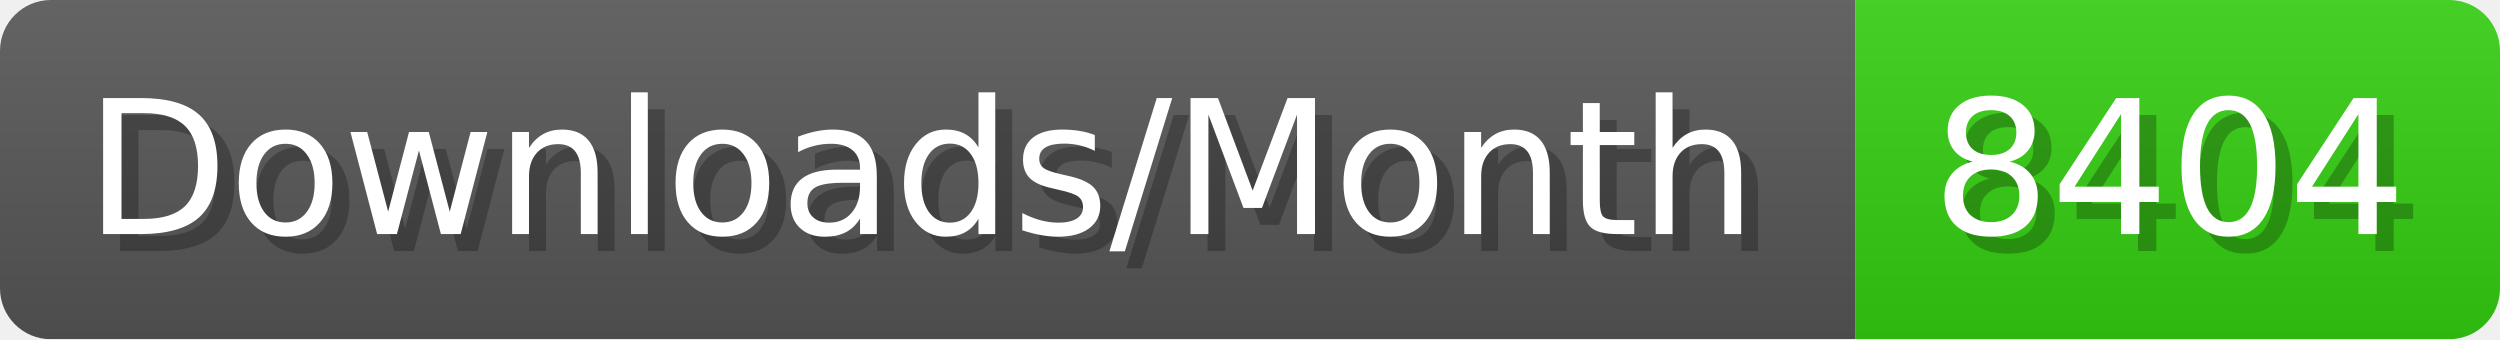
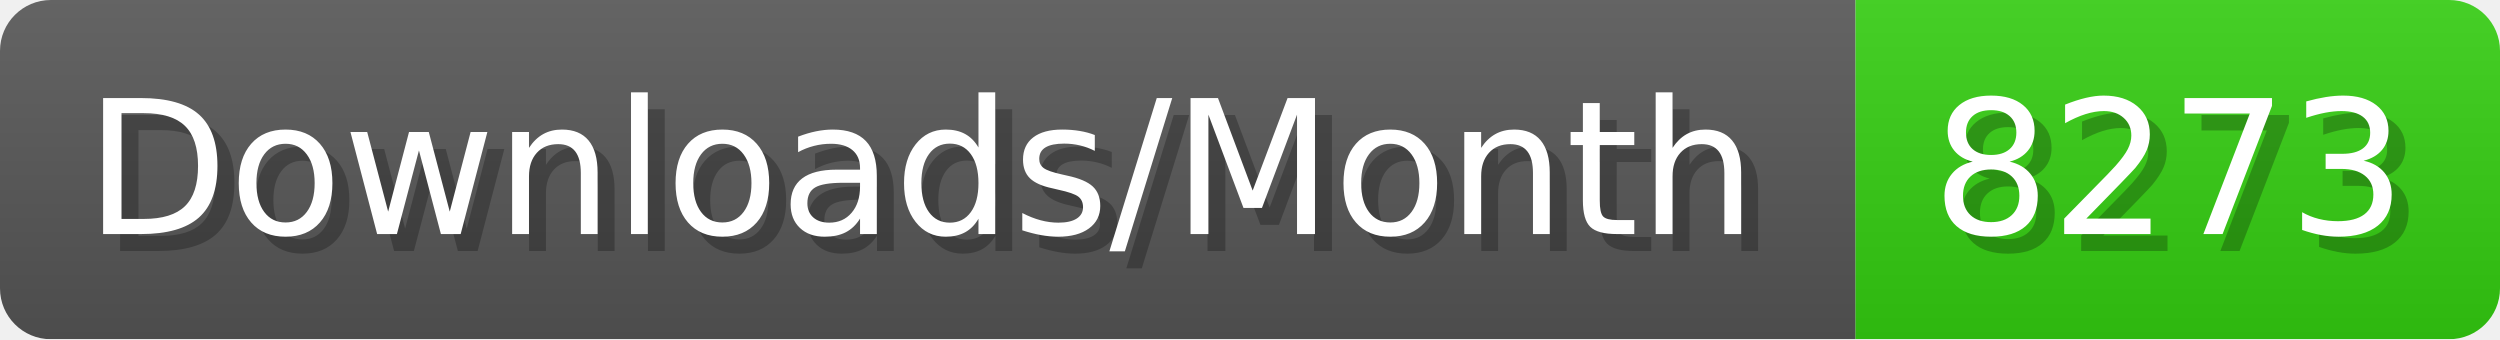
- <svg xmlns="http://www.w3.org/2000/svg" width="147.4" height="20" viewBox="0 0 1474 200" role="img" aria-label="Downloads/Month: 8404">
+ <svg xmlns="http://www.w3.org/2000/svg" width="147.4" height="20" viewBox="0 0 1474 200" role="img" aria-label="Downloads/Month: 8273">
  <linearGradient id="YlXUI" x2="0" y2="100%">
    <stop offset="0" stop-opacity=".1" stop-color="#EEE" />
    <stop offset="1" stop-opacity=".1" />
  </linearGradient>
  <mask id="JHhop">
    <rect width="1474" height="200" rx="30" fill="#FFF" />
  </mask>
  <g mask="url(#JHhop)">
    <rect width="1094" height="200" fill="#555" />
    <rect width="380" height="200" fill="#3C1" x="1094" />
    <rect width="1474" height="200" fill="url(#YlXUI)" />
  </g>
  <g aria-hidden="true" fill="#fff" text-anchor="start" font-family="Verdana,DejaVu Sans,sans-serif" font-size="110">
    <text x="60" y="148" textLength="994" fill="#000" opacity="0.25">Downloads/Month</text>
    <text x="50" y="138" textLength="994">Downloads/Month</text>
-     <text x="1149" y="148" textLength="280" fill="#000" opacity="0.25">8404</text>
-     <text x="1139" y="138" textLength="280">8404</text>
+     <text x="1149" y="148" textLength="280" fill="#000" opacity="0.25">8273</text>
+     <text x="1139" y="138" textLength="280">8273</text>
  </g>
</svg>
